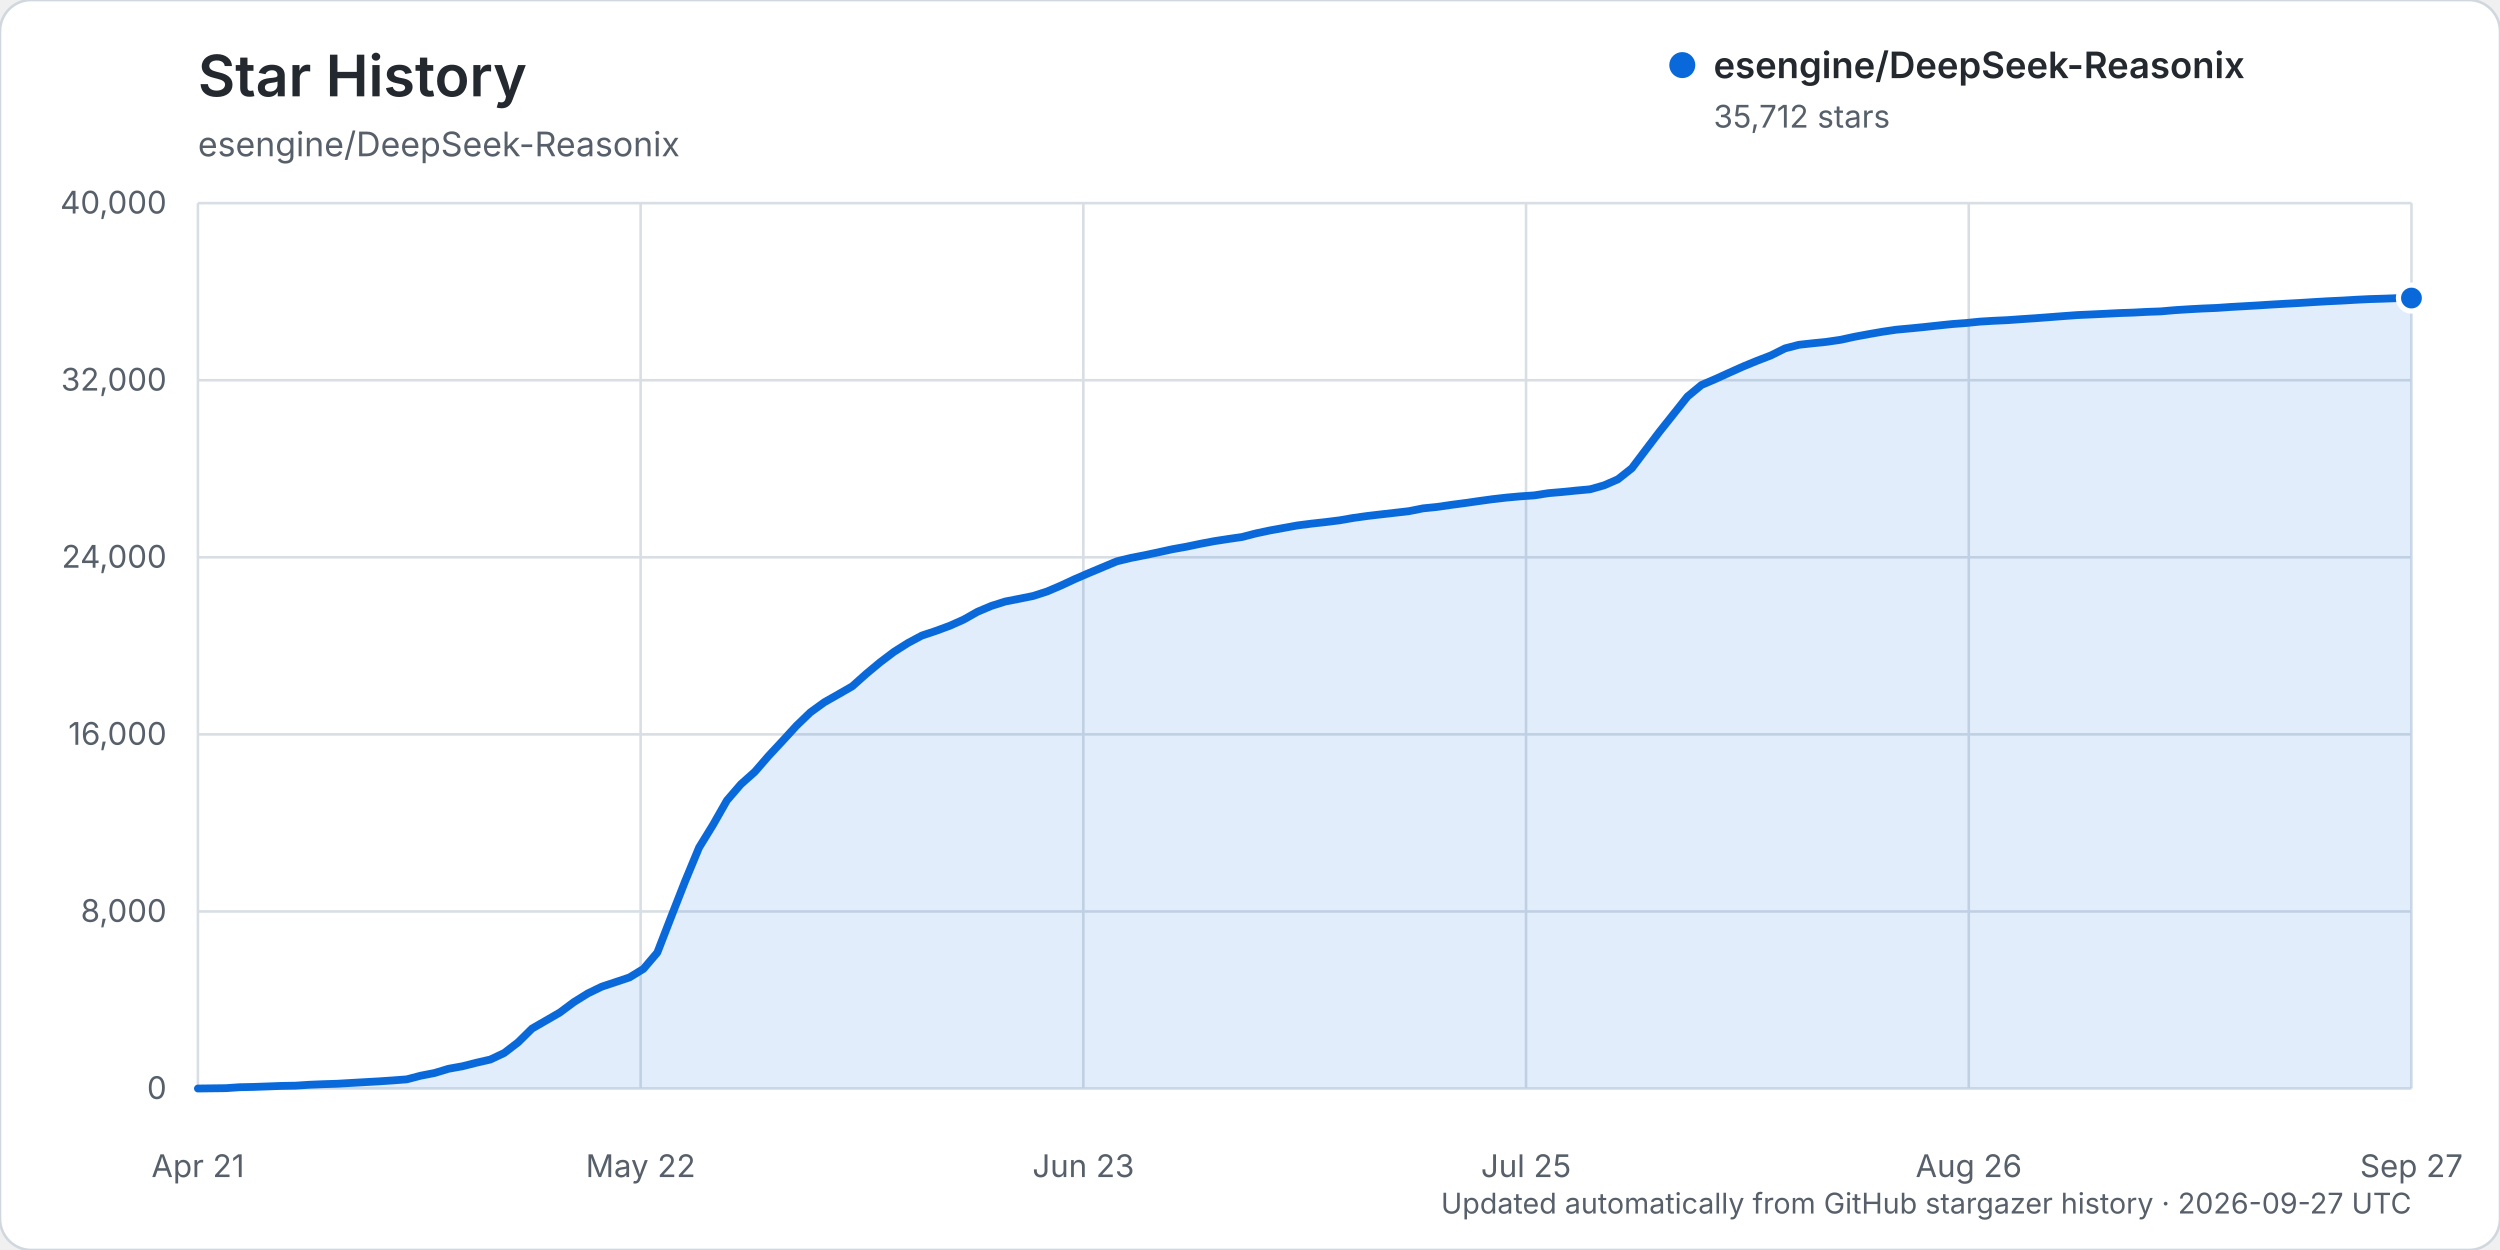
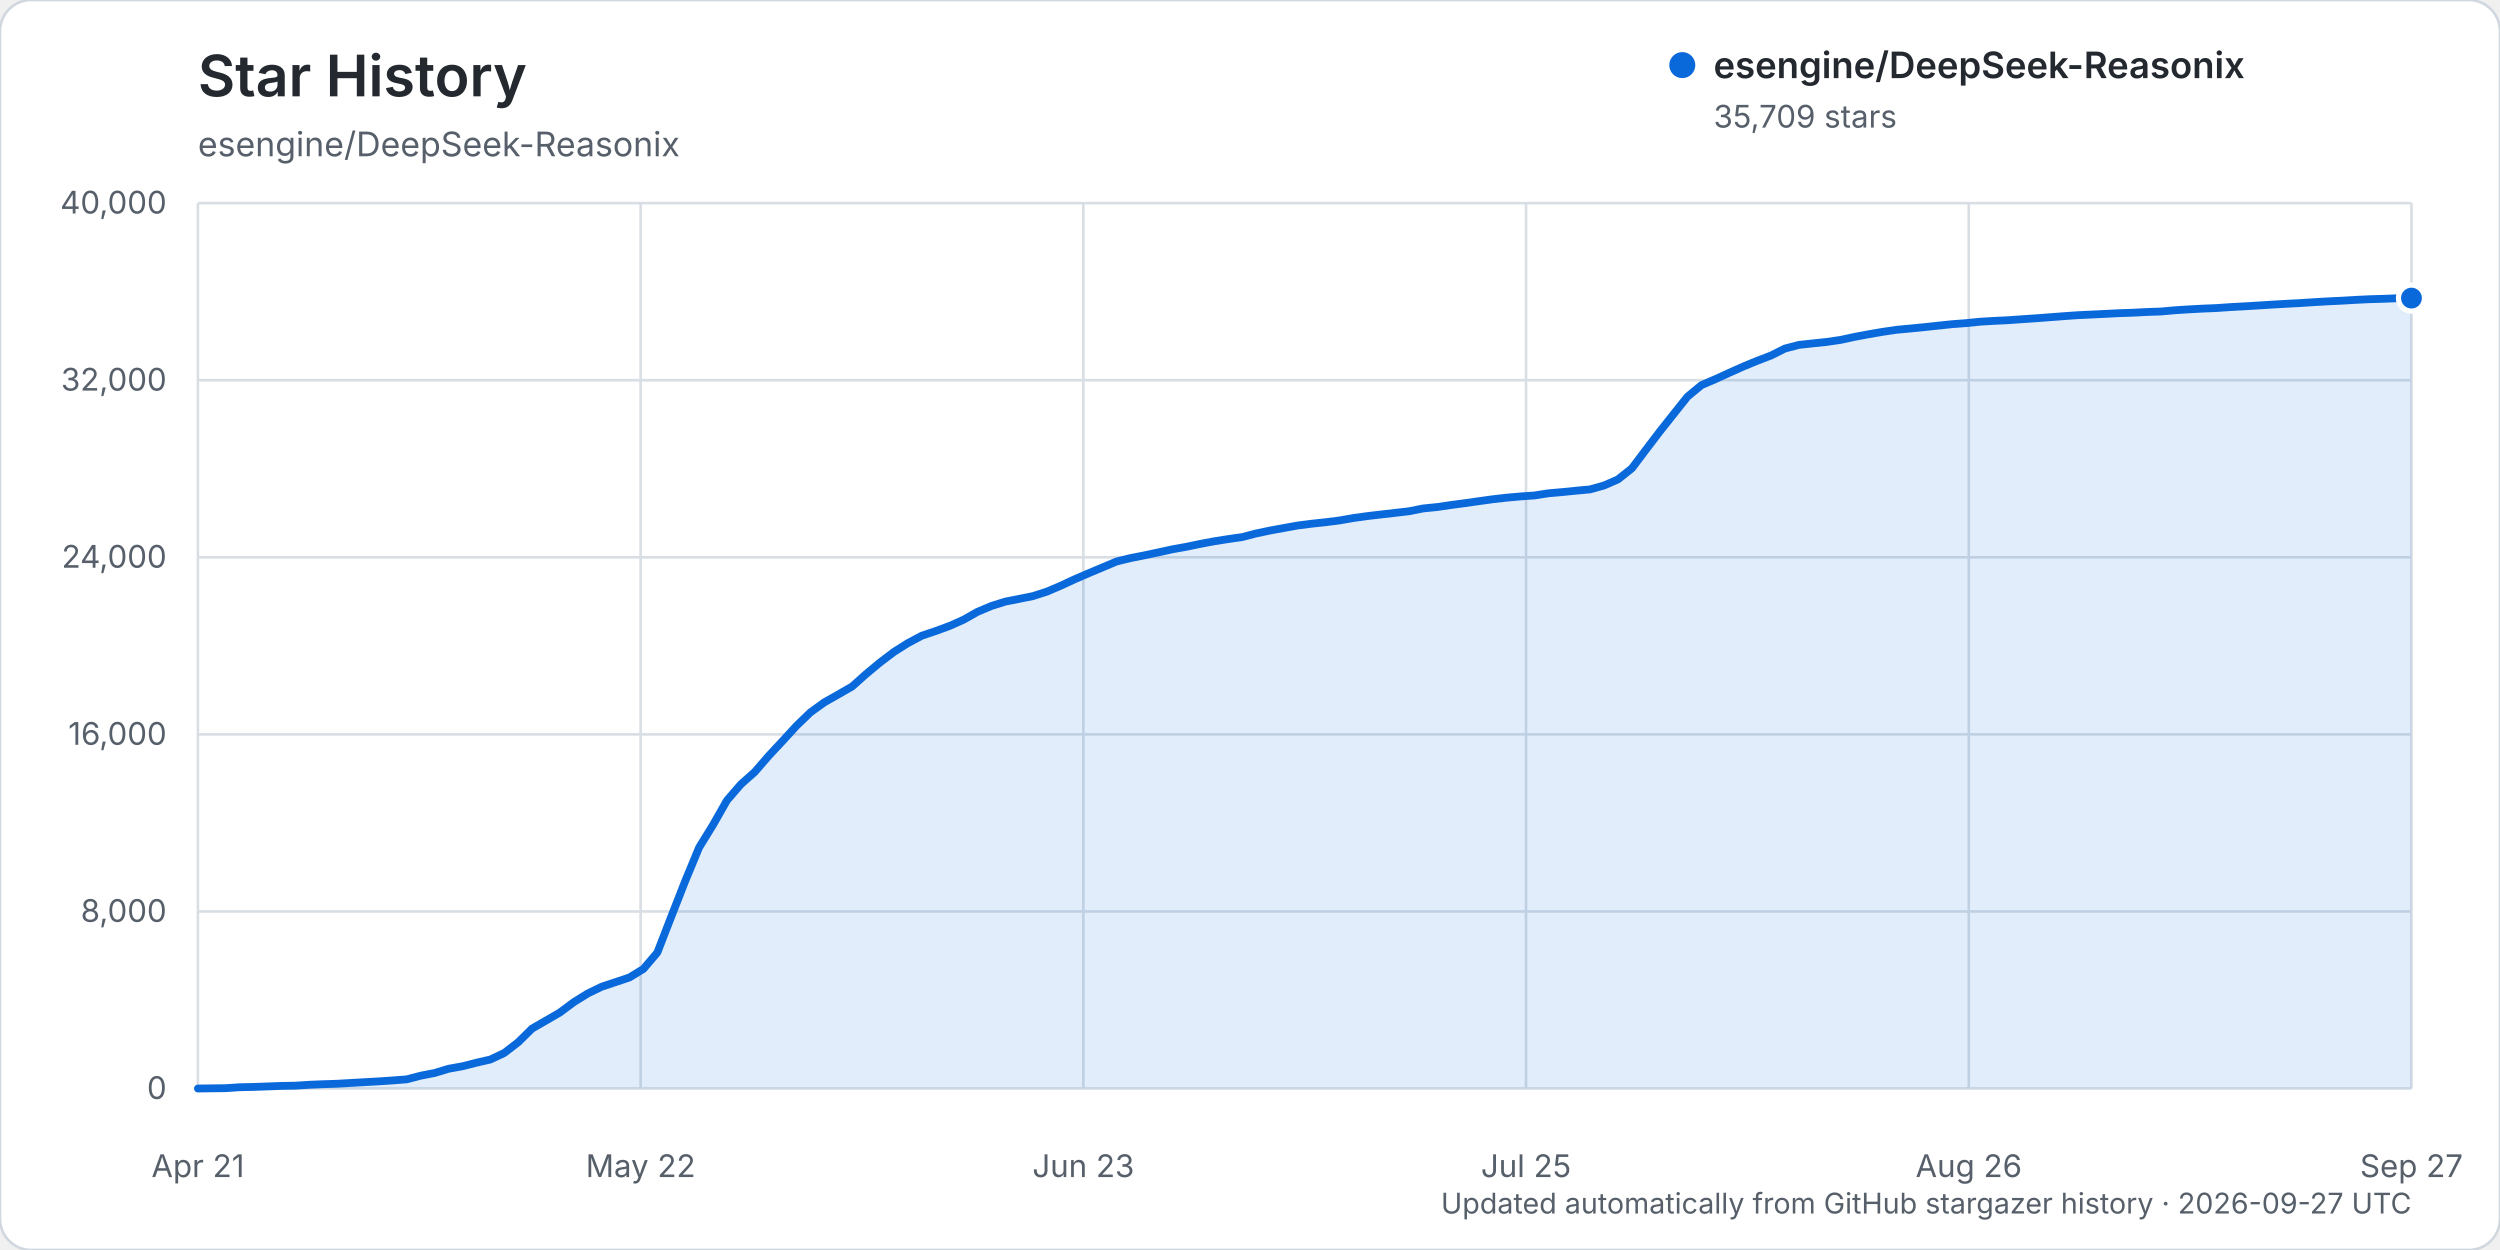
<svg xmlns="http://www.w3.org/2000/svg" width="960" height="480" viewBox="0 0 960 480" role="img" aria-labelledby="title description">
  <rect width="960" height="480" rx="12" fill="#ffffff" stroke="#d0d7de" />
  <text x="76" y="37" fill="#24292f" font-family="-apple-system, BlinkMacSystemFont, 'Segoe UI', sans-serif" font-size="22" font-weight="600">Star History</text>
  <text x="76" y="60" fill="#57606a" font-family="-apple-system, BlinkMacSystemFont, 'Segoe UI', sans-serif" font-size="13">esengine/DeepSeek-Reasonix</text>
  <g font-family="-apple-system, BlinkMacSystemFont, 'Segoe UI', sans-serif">
    <line x1="76" y1="418.00" x2="926" y2="418.00" stroke="#d8dee4" stroke-width="1" />
    <text x="64" y="422.00" text-anchor="end" fill="#57606a" font-size="12">0</text>
    <line x1="76" y1="350.00" x2="926" y2="350.00" stroke="#d8dee4" stroke-width="1" />
    <text x="64" y="354.00" text-anchor="end" fill="#57606a" font-size="12">8,000</text>
    <line x1="76" y1="282.00" x2="926" y2="282.00" stroke="#d8dee4" stroke-width="1" />
    <text x="64" y="286.00" text-anchor="end" fill="#57606a" font-size="12">16,000</text>
    <line x1="76" y1="214.00" x2="926" y2="214.00" stroke="#d8dee4" stroke-width="1" />
    <text x="64" y="218.00" text-anchor="end" fill="#57606a" font-size="12">24,000</text>
    <line x1="76" y1="146.00" x2="926" y2="146.00" stroke="#d8dee4" stroke-width="1" />
    <text x="64" y="150.00" text-anchor="end" fill="#57606a" font-size="12">32,000</text>
    <line x1="76" y1="78.00" x2="926" y2="78.00" stroke="#d8dee4" stroke-width="1" />
    <text x="64" y="82.00" text-anchor="end" fill="#57606a" font-size="12">40,000</text>
    <line x1="76.00" y1="78" x2="76.00" y2="418" stroke="#d8dee4" stroke-width="1" />
    <text x="76.00" y="452" text-anchor="middle" fill="#57606a" font-size="12">Apr 21</text>
    <line x1="246.00" y1="78" x2="246.00" y2="418" stroke="#d8dee4" stroke-width="1" />
    <text x="246.00" y="452" text-anchor="middle" fill="#57606a" font-size="12">May 22</text>
    <line x1="416.00" y1="78" x2="416.00" y2="418" stroke="#d8dee4" stroke-width="1" />
    <text x="416.00" y="452" text-anchor="middle" fill="#57606a" font-size="12">Jun 23</text>
    <line x1="586.00" y1="78" x2="586.00" y2="418" stroke="#d8dee4" stroke-width="1" />
    <text x="586.00" y="452" text-anchor="middle" fill="#57606a" font-size="12">Jul 25</text>
    <line x1="756.00" y1="78" x2="756.00" y2="418" stroke="#d8dee4" stroke-width="1" />
    <text x="756.00" y="452" text-anchor="middle" fill="#57606a" font-size="12">Aug 26</text>
    <line x1="926.00" y1="78" x2="926.00" y2="418" stroke="#d8dee4" stroke-width="1" />
    <text x="926.00" y="452" text-anchor="middle" fill="#57606a" font-size="12">Sep 27</text>
-     <path d="M76.00,417.99 L86.69,417.86 L92.04,417.49 L97.38,417.38 L102.73,417.19 L108.08,416.99 L113.42,416.90 L118.77,416.55 L124.11,416.33 L129.46,416.16 L134.81,415.85 L140.15,415.54 L145.50,415.24 L150.84,414.88 L156.19,414.47 L161.53,413.07 L166.88,412.03 L172.23,410.41 L177.57,409.45 L182.92,408.09 L188.26,406.87 L193.61,404.35 L198.96,400.24 L204.30,394.97 L209.65,391.89 L214.99,388.80 L220.34,384.82 L225.69,381.49 L231.03,378.90 L236.38,377.12 L241.72,375.33 L247.07,372.06 L252.42,365.77 L257.76,351.98 L263.11,338.32 L268.45,325.44 L273.80,316.74 L279.14,307.36 L284.49,301.16 L289.84,296.38 L295.18,290.22 L300.53,284.48 L305.87,278.65 L311.22,273.51 L316.57,269.65 L321.91,266.62 L327.26,263.55 L332.60,258.78 L337.95,254.33 L343.30,250.29 L348.64,246.92 L353.99,244.06 L359.33,242.28 L364.68,240.31 L370.03,237.93 L375.37,234.91 L380.72,232.66 L386.06,230.97 L391.41,229.93 L396.75,228.85 L402.10,227.12 L407.45,224.83 L412.79,222.35 L418.14,220.04 L423.48,217.80 L428.83,215.56 L434.18,214.26 L439.52,213.21 L444.87,212.07 L450.21,210.90 L455.56,209.94 L460.91,208.82 L466.25,207.81 L471.60,206.98 L476.94,206.21 L482.29,204.82 L487.64,203.69 L492.98,202.72 L498.33,201.75 L503.67,201.07 L509.02,200.48 L514.36,199.81 L519.71,198.88 L525.06,198.14 L530.40,197.51 L535.75,196.90 L541.09,196.28 L546.44,195.21 L551.79,194.67 L557.13,193.89 L562.48,193.18 L567.82,192.42 L573.17,191.68 L578.52,191.07 L583.86,190.59 L589.21,190.22 L594.55,189.38 L599.90,188.92 L605.25,188.38 L610.59,187.89 L615.94,186.38 L621.28,184.05 L626.63,179.81 L631.97,172.73 L637.32,165.70 L642.67,158.97 L648.01,152.26 L653.36,147.84 L658.70,145.55 L664.05,143.11 L669.40,140.72 L674.74,138.52 L680.09,136.46 L685.43,133.79 L690.78,132.40 L696.13,131.81 L701.47,131.26 L706.82,130.48 L712.16,129.31 L717.51,128.32 L722.86,127.39 L728.20,126.60 L733.55,126.11 L738.89,125.58 L744.24,125.00 L749.58,124.44 L754.93,124.04 L760.28,123.50 L765.62,123.18 L770.97,122.93 L776.31,122.55 L781.66,122.19 L787.01,121.79 L792.35,121.38 L797.70,120.99 L803.04,120.75 L808.39,120.49 L813.74,120.22 L819.08,120.04 L824.43,119.76 L829.77,119.57 L835.12,119.10 L840.47,118.76 L845.81,118.47 L851.16,118.25 L856.50,117.88 L861.85,117.58 L867.19,117.27 L872.54,116.93 L877.89,116.62 L883.23,116.33 L888.58,115.99 L893.92,115.68 L899.27,115.43 L904.62,115.11 L909.96,114.85 L915.31,114.69 L920.65,114.49 L926.00,114.45 L926.00,418.00 L76.00,418.00 Z" fill="#0969da" opacity="0.12" />
-     <path d="M76.00,417.99 L86.69,417.86 L92.04,417.49 L97.38,417.38 L102.73,417.19 L108.08,416.99 L113.42,416.90 L118.77,416.55 L124.11,416.33 L129.46,416.16 L134.81,415.85 L140.15,415.54 L145.50,415.24 L150.84,414.88 L156.19,414.47 L161.53,413.07 L166.88,412.03 L172.23,410.41 L177.57,409.45 L182.92,408.09 L188.26,406.87 L193.61,404.35 L198.96,400.24 L204.30,394.97 L209.65,391.89 L214.99,388.80 L220.34,384.82 L225.69,381.49 L231.03,378.90 L236.38,377.12 L241.72,375.33 L247.07,372.06 L252.42,365.77 L257.76,351.98 L263.11,338.32 L268.45,325.44 L273.80,316.74 L279.14,307.36 L284.49,301.16 L289.84,296.38 L295.18,290.22 L300.53,284.48 L305.87,278.65 L311.22,273.51 L316.57,269.65 L321.91,266.62 L327.26,263.55 L332.60,258.78 L337.95,254.33 L343.30,250.29 L348.64,246.92 L353.99,244.06 L359.33,242.28 L364.68,240.31 L370.03,237.93 L375.37,234.91 L380.72,232.66 L386.06,230.97 L391.41,229.93 L396.75,228.85 L402.10,227.12 L407.45,224.83 L412.79,222.35 L418.14,220.04 L423.48,217.80 L428.83,215.56 L434.18,214.26 L439.52,213.21 L444.87,212.07 L450.21,210.90 L455.56,209.94 L460.91,208.82 L466.25,207.81 L471.60,206.98 L476.94,206.21 L482.29,204.82 L487.64,203.69 L492.98,202.72 L498.33,201.75 L503.67,201.07 L509.02,200.48 L514.36,199.81 L519.71,198.88 L525.06,198.14 L530.40,197.51 L535.75,196.90 L541.09,196.28 L546.44,195.21 L551.79,194.67 L557.13,193.89 L562.48,193.18 L567.82,192.42 L573.17,191.68 L578.52,191.07 L583.86,190.59 L589.21,190.22 L594.55,189.38 L599.90,188.92 L605.25,188.38 L610.59,187.89 L615.94,186.38 L621.28,184.05 L626.63,179.81 L631.97,172.73 L637.32,165.70 L642.67,158.97 L648.01,152.26 L653.36,147.84 L658.70,145.55 L664.05,143.11 L669.40,140.72 L674.74,138.52 L680.09,136.46 L685.43,133.79 L690.78,132.40 L696.13,131.81 L701.47,131.26 L706.82,130.48 L712.16,129.31 L717.51,128.32 L722.86,127.39 L728.20,126.60 L733.55,126.11 L738.89,125.58 L744.24,125.00 L749.58,124.44 L754.93,124.04 L760.28,123.50 L765.62,123.18 L770.97,122.93 L776.31,122.55 L781.66,122.19 L787.01,121.79 L792.35,121.38 L797.70,120.99 L803.04,120.75 L808.39,120.49 L813.74,120.22 L819.08,120.04 L824.43,119.76 L829.77,119.57 L835.12,119.10 L840.47,118.76 L845.81,118.47 L851.16,118.25 L856.50,117.88 L861.85,117.58 L867.19,117.27 L872.54,116.93 L877.89,116.62 L883.23,116.33 L888.58,115.99 L893.92,115.68 L899.27,115.43 L904.62,115.11 L909.96,114.85 L915.31,114.69 L920.65,114.49 L926.00,114.45" fill="none" stroke="#0969da" stroke-width="3" stroke-linecap="round" stroke-linejoin="round" />
-     <circle cx="926.00" cy="114.45" r="5" fill="#0969da" stroke="#ffffff" stroke-width="2" />
+     <path d="M76.00,417.99 L86.69,417.86 L92.04,417.49 L97.38,417.38 L102.73,417.19 L108.08,416.99 L113.42,416.90 L118.77,416.55 L124.11,416.33 L129.46,416.16 L134.81,415.85 L140.15,415.54 L145.50,415.24 L150.84,414.88 L156.19,414.47 L161.53,413.07 L166.88,412.03 L172.23,410.41 L177.57,409.45 L182.92,408.09 L188.26,406.87 L193.61,404.35 L198.96,400.24 L204.30,394.98 L209.65,391.90 L214.99,388.81 L220.34,384.82 L225.69,381.50 L231.03,378.91 L236.38,377.13 L241.72,375.34 L247.07,372.07 L252.42,365.78 L257.76,352.01 L263.11,338.35 L268.45,325.46 L273.80,316.76 L279.14,307.38 L284.49,301.18 L289.84,296.42 L295.18,290.25 L300.53,284.52 L305.87,278.69 L311.22,273.54 L316.57,269.68 L321.91,266.66 L327.26,263.58 L332.60,258.81 L337.95,254.37 L343.30,250.32 L348.64,246.95 L353.99,244.10 L359.33,242.31 L364.68,240.34 L370.03,237.96 L375.37,234.94 L380.72,232.69 L386.06,231.01 L391.41,229.96 L396.75,228.88 L402.10,227.15 L407.45,224.86 L412.79,222.38 L418.14,220.08 L423.48,217.83 L428.83,215.59 L434.18,214.29 L439.52,213.24 L444.87,212.10 L450.21,210.93 L455.56,209.97 L460.91,208.86 L466.25,207.85 L471.60,207.01 L476.94,206.25 L482.29,204.86 L487.64,203.73 L492.98,202.76 L498.33,201.79 L503.67,201.11 L509.02,200.53 L514.36,199.86 L519.71,198.92 L525.06,198.18 L530.40,197.55 L535.75,196.94 L541.09,196.32 L546.44,195.25 L551.79,194.71 L557.13,193.93 L562.48,193.22 L567.82,192.46 L573.17,191.72 L578.52,191.11 L583.86,190.63 L589.21,190.26 L594.55,189.43 L599.90,188.96 L605.25,188.42 L610.59,187.93 L615.94,186.43 L621.28,184.10 L626.63,179.86 L631.97,172.78 L637.32,165.75 L642.67,159.01 L648.01,152.30 L653.36,147.89 L658.70,145.59 L664.05,143.15 L669.40,140.76 L674.74,138.56 L680.09,136.51 L685.43,133.84 L690.78,132.44 L696.13,131.86 L701.47,131.30 L706.82,130.52 L712.16,129.36 L717.51,128.36 L722.86,127.44 L728.20,126.65 L733.55,126.15 L738.89,125.63 L744.24,125.05 L749.58,124.49 L754.93,124.08 L760.28,123.54 L765.62,123.22 L770.97,122.97 L776.31,122.59 L781.66,122.23 L787.01,121.83 L792.35,121.42 L797.70,121.04 L803.04,120.79 L808.39,120.53 L813.74,120.26 L819.08,120.08 L824.43,119.80 L829.77,119.62 L835.12,119.14 L840.47,118.80 L845.81,118.51 L851.16,118.29 L856.50,117.92 L861.85,117.63 L867.19,117.31 L872.54,116.97 L877.89,116.66 L883.23,116.38 L888.58,116.03 L893.92,115.72 L899.27,115.47 L904.62,115.15 L909.96,114.89 L915.31,114.74 L920.65,114.53 L926.00,114.47 L926.00,418.00 L76.00,418.00 Z" fill="#0969da" opacity="0.12" />
+     <path d="M76.00,417.99 L86.69,417.86 L92.04,417.49 L97.38,417.38 L102.73,417.19 L108.08,416.99 L113.42,416.90 L118.77,416.55 L124.11,416.33 L129.46,416.16 L134.81,415.85 L140.15,415.54 L145.50,415.24 L150.84,414.88 L156.19,414.47 L161.53,413.07 L166.88,412.03 L172.23,410.41 L177.57,409.45 L182.92,408.09 L188.26,406.87 L193.61,404.35 L198.96,400.24 L204.30,394.98 L209.65,391.90 L214.99,388.81 L220.34,384.82 L225.69,381.50 L231.03,378.91 L236.38,377.13 L241.72,375.34 L247.07,372.07 L252.42,365.78 L257.76,352.01 L263.11,338.35 L268.45,325.46 L273.80,316.76 L279.14,307.38 L284.49,301.18 L289.84,296.42 L295.18,290.25 L300.53,284.52 L305.87,278.69 L311.22,273.54 L316.57,269.68 L321.91,266.66 L327.26,263.58 L332.60,258.81 L337.95,254.37 L343.30,250.32 L348.64,246.95 L353.99,244.10 L359.33,242.31 L364.68,240.34 L370.03,237.96 L375.37,234.94 L380.72,232.69 L386.06,231.01 L391.41,229.96 L396.75,228.88 L402.10,227.15 L407.45,224.86 L412.79,222.38 L418.14,220.08 L423.48,217.83 L428.83,215.59 L434.18,214.29 L439.52,213.24 L444.87,212.10 L450.21,210.93 L455.56,209.97 L460.91,208.86 L466.25,207.85 L471.60,207.01 L476.94,206.25 L482.29,204.86 L487.64,203.73 L492.98,202.76 L498.33,201.79 L503.67,201.11 L509.02,200.53 L514.36,199.86 L519.71,198.92 L525.06,198.18 L530.40,197.55 L535.75,196.94 L541.09,196.32 L546.44,195.25 L551.79,194.71 L557.13,193.93 L562.48,193.22 L567.82,192.46 L573.17,191.72 L578.52,191.11 L583.86,190.63 L589.21,190.26 L594.55,189.43 L599.90,188.96 L605.25,188.42 L610.59,187.93 L615.94,186.43 L621.28,184.10 L626.63,179.86 L631.97,172.78 L637.32,165.75 L642.67,159.01 L648.01,152.30 L653.36,147.89 L658.70,145.59 L664.05,143.15 L669.40,140.76 L674.74,138.56 L680.09,136.51 L685.43,133.84 L690.78,132.44 L696.13,131.86 L701.47,131.30 L706.82,130.52 L712.16,129.36 L717.51,128.36 L722.86,127.44 L728.20,126.65 L733.55,126.15 L738.89,125.63 L744.24,125.05 L749.58,124.49 L754.93,124.08 L760.28,123.54 L765.62,123.22 L770.97,122.97 L776.31,122.59 L781.66,122.23 L787.01,121.83 L792.35,121.42 L797.70,121.04 L803.04,120.79 L808.39,120.53 L813.74,120.26 L819.08,120.08 L824.43,119.80 L829.77,119.62 L835.12,119.14 L840.47,118.80 L845.81,118.51 L851.16,118.29 L856.50,117.92 L861.85,117.63 L867.19,117.31 L872.54,116.97 L877.89,116.66 L883.23,116.38 L888.58,116.03 L893.92,115.72 L899.27,115.47 L904.62,115.15 L909.96,114.89 L915.31,114.74 L920.65,114.53 L926.00,114.47" fill="none" stroke="#0969da" stroke-width="3" stroke-linecap="round" stroke-linejoin="round" />
+     <circle cx="926.00" cy="114.47" r="5" fill="#0969da" stroke="#ffffff" stroke-width="2" />
    <g transform="translate(646, 25)">
      <circle cx="0" cy="0" r="5" fill="#0969da" />
      <text x="12" y="5" fill="#24292f" font-size="14" font-weight="600">esengine/DeepSeek-Reasonix</text>
-       <text x="12" y="24" fill="#57606a" font-size="12">35,712 stars</text>
+       <text x="12" y="24" fill="#57606a" font-size="12">35,709 stars</text>
    </g>
    <text x="926" y="466" text-anchor="end" fill="#57606a" font-size="11">Updated automatically from GitHub stargazer history · 2026-09-27 UTC</text>
  </g>
</svg>
